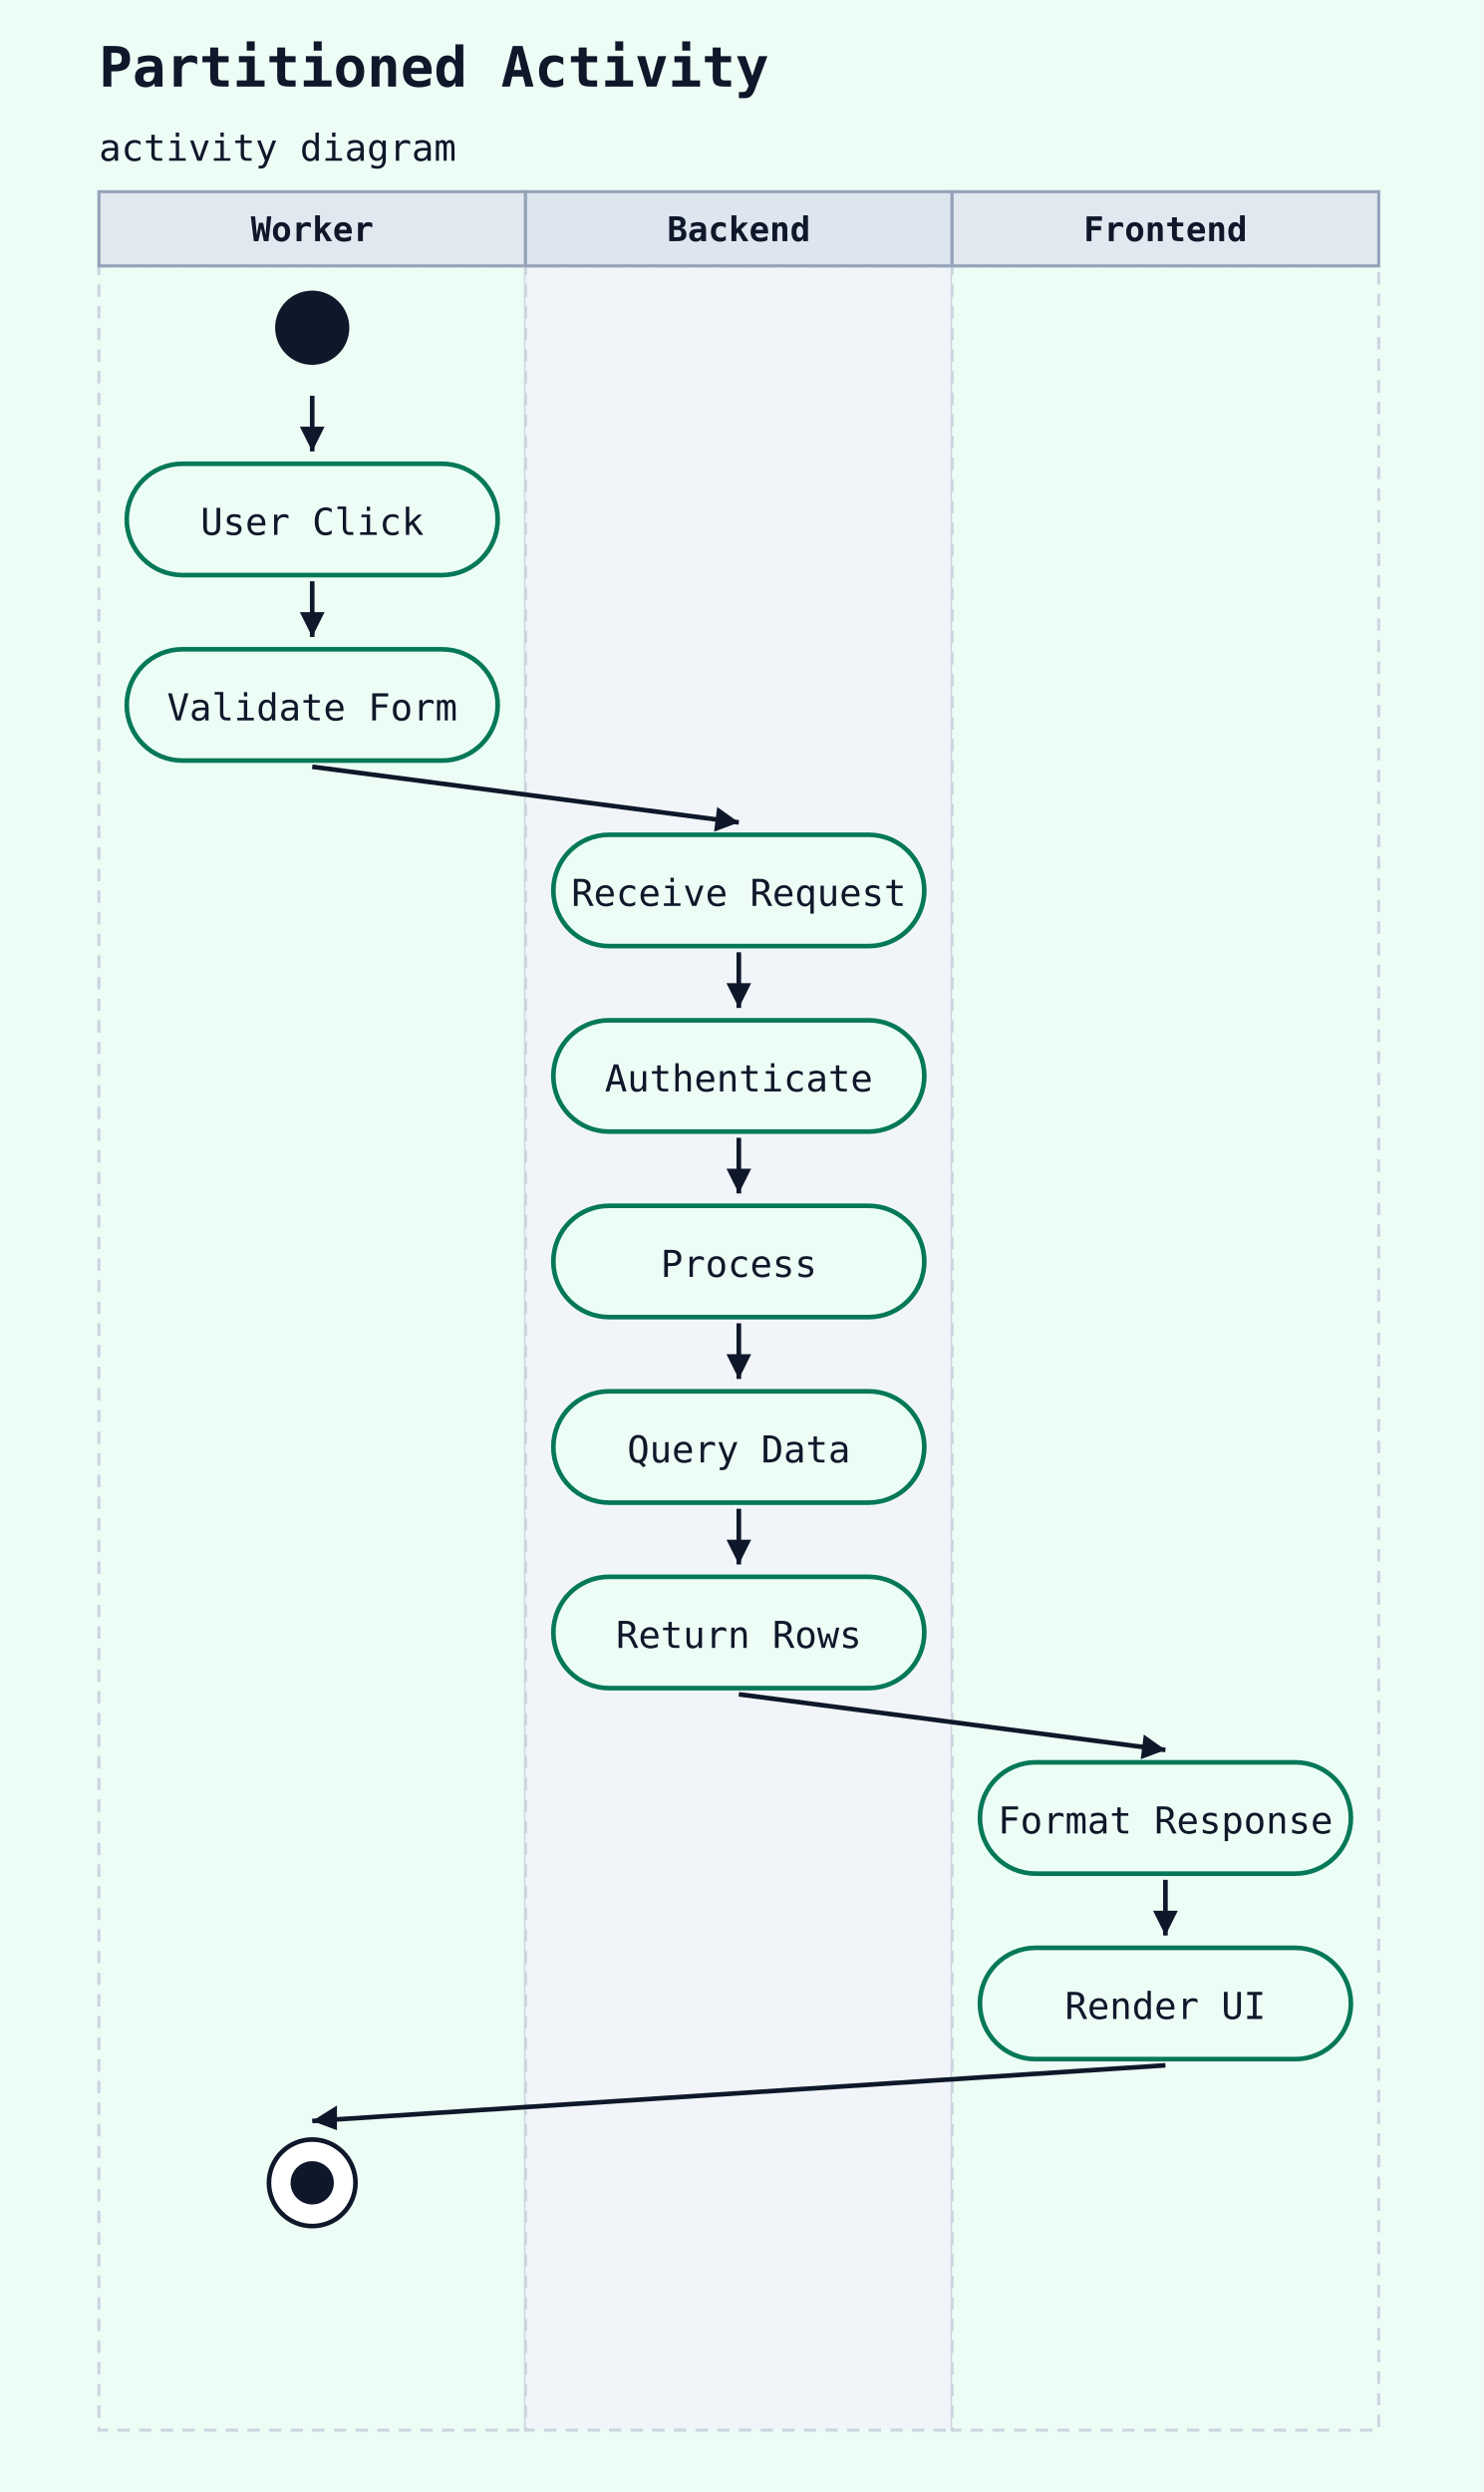
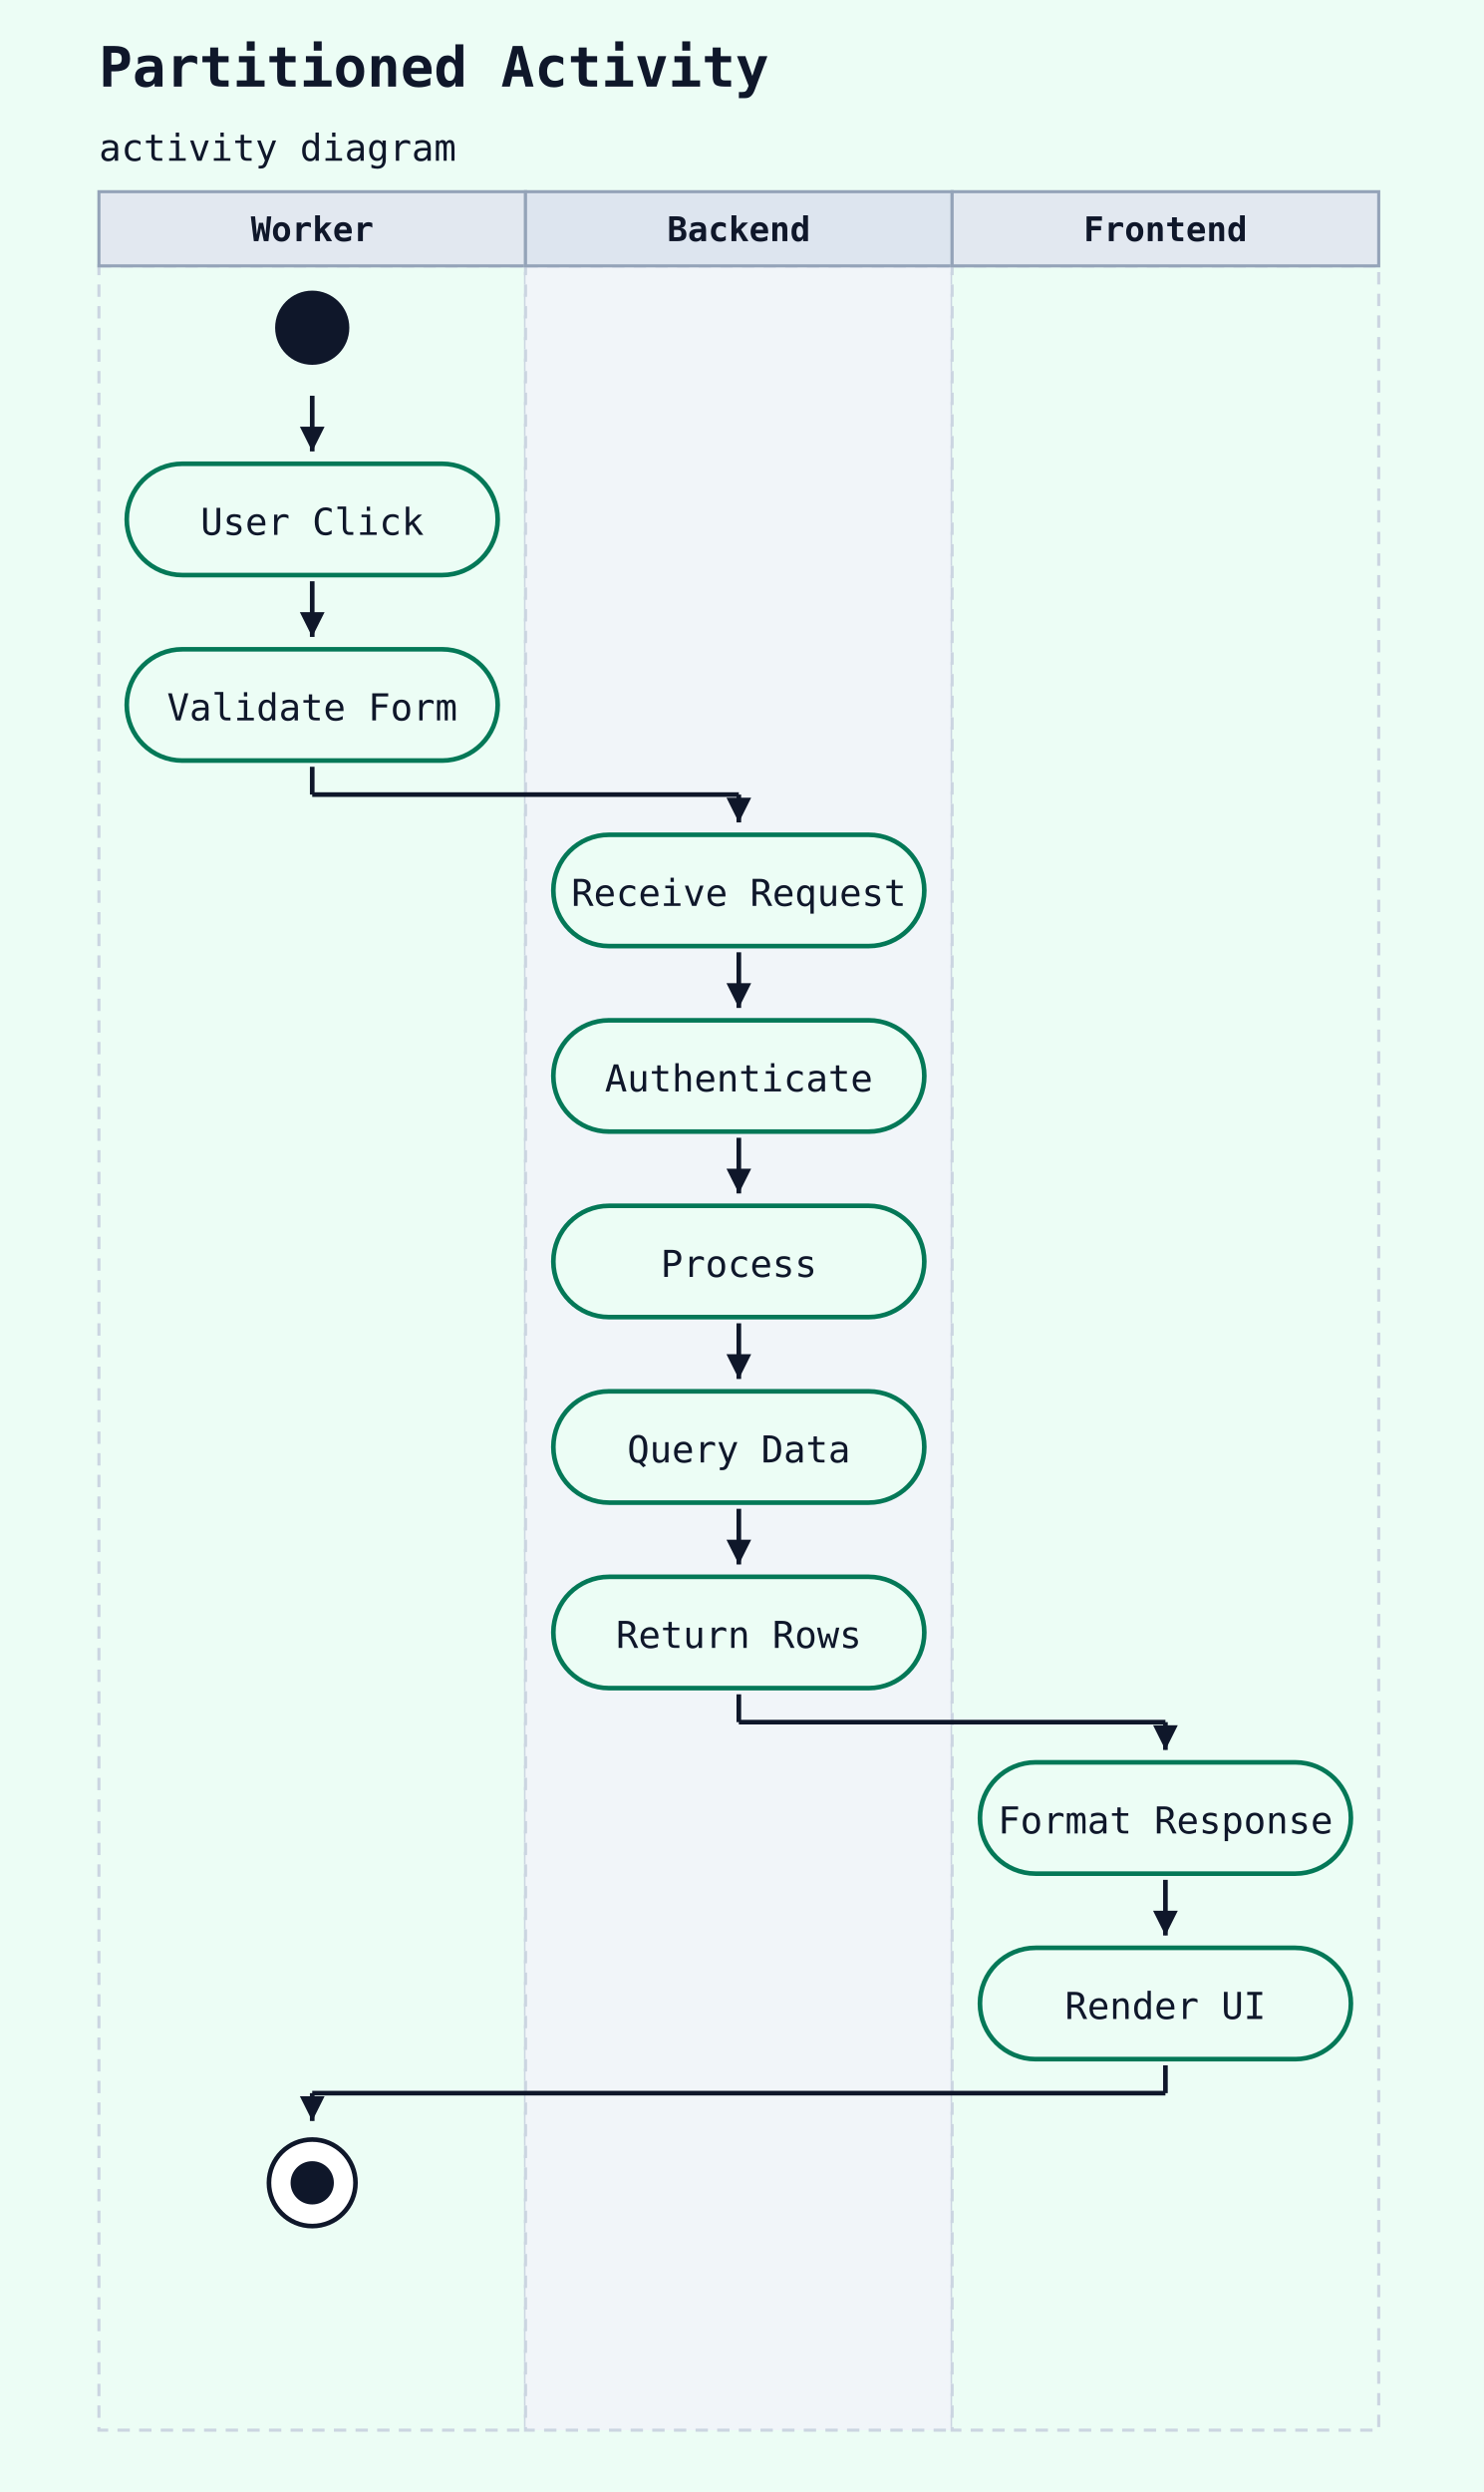
<svg xmlns="http://www.w3.org/2000/svg" width="480" height="806" viewBox="0 0 480 806">
  <rect width="100%" height="100%" fill="#ecfdf5" />
  <text x="32" y="28" font-family="monospace" font-size="18" font-weight="600" fill="#0f172a">Partitioned Activity</text>
  <text x="32" y="52" font-family="monospace" font-size="12" fill="#0f172a">activity diagram</text>
  <rect x="32" y="86" width="138" height="700" fill="#ecfdf5" stroke="#cbd5e1" stroke-width="1" stroke-dasharray="4 3" />
  <rect x="32" y="62" width="138" height="24" fill="#e2e8f0" stroke="#94a3b8" stroke-width="1" />
  <text x="101" y="78" text-anchor="middle" font-family="monospace" font-size="11" font-weight="600" fill="#0f172a">Worker</text>
  <rect x="170" y="86" width="138" height="700" fill="#f1f5f9" stroke="#cbd5e1" stroke-width="1" stroke-dasharray="4 3" />
  <rect x="170" y="62" width="138" height="24" fill="#dde5ef" stroke="#94a3b8" stroke-width="1" />
  <text x="239" y="78" text-anchor="middle" font-family="monospace" font-size="11" font-weight="600" fill="#0f172a">Backend</text>
  <rect x="308" y="86" width="138" height="700" fill="#ecfdf5" stroke="#cbd5e1" stroke-width="1" stroke-dasharray="4 3" />
  <rect x="308" y="62" width="138" height="24" fill="#e2e8f0" stroke="#94a3b8" stroke-width="1" />
  <text x="377" y="78" text-anchor="middle" font-family="monospace" font-size="11" font-weight="600" fill="#0f172a">Frontend</text>
  <circle cx="101" cy="106" r="12" fill="#0f172a" />
  <rect x="41" y="150" width="120" height="36" rx="18" ry="18" fill="#ecfdf5" stroke="#047857" stroke-width="1.5" />
  <text x="101" y="173" text-anchor="middle" font-family="monospace" font-size="12" fill="#0f172a">User Click</text>
  <line x1="101" y1="128" x2="101" y2="146" stroke="#0f172a" stroke-width="1.5" />
  <polygon points="101,146 97,138 105,138" fill="#0f172a" />
  <rect x="41" y="210" width="120" height="36" rx="18" ry="18" fill="#ecfdf5" stroke="#047857" stroke-width="1.5" />
  <text x="101" y="233" text-anchor="middle" font-family="monospace" font-size="12" fill="#0f172a">Validate Form</text>
  <line x1="101" y1="188" x2="101" y2="206" stroke="#0f172a" stroke-width="1.5" />
  <polygon points="101,206 97,198 105,198" fill="#0f172a" />
  <rect x="179" y="270" width="120" height="36" rx="18" ry="18" fill="#ecfdf5" stroke="#047857" stroke-width="1.5" />
  <text x="239" y="293" text-anchor="middle" font-family="monospace" font-size="12" fill="#0f172a">Receive Request</text>
-   <line x1="101" y1="248" x2="239" y2="266" stroke="#0f172a" stroke-width="1.5" />
-   <polygon points="239,266 231,269 232,261" fill="#0f172a" />
+   <line x1="101" y1="248" x2="101" y2="257" stroke="#0f172a" stroke-width="1.5" />
+   <line x1="101" y1="257" x2="239" y2="257" stroke="#0f172a" stroke-width="1.5" />
+   <line x1="239" y1="257" x2="239" y2="266" stroke="#0f172a" stroke-width="1.5" />
+   <polygon points="239,266 235,258 243,258" fill="#0f172a" />
  <rect x="179" y="330" width="120" height="36" rx="18" ry="18" fill="#ecfdf5" stroke="#047857" stroke-width="1.5" />
  <text x="239" y="353" text-anchor="middle" font-family="monospace" font-size="12" fill="#0f172a">Authenticate</text>
  <line x1="239" y1="308" x2="239" y2="326" stroke="#0f172a" stroke-width="1.5" />
  <polygon points="239,326 235,318 243,318" fill="#0f172a" />
  <rect x="179" y="390" width="120" height="36" rx="18" ry="18" fill="#ecfdf5" stroke="#047857" stroke-width="1.5" />
  <text x="239" y="413" text-anchor="middle" font-family="monospace" font-size="12" fill="#0f172a">Process</text>
  <line x1="239" y1="368" x2="239" y2="386" stroke="#0f172a" stroke-width="1.5" />
  <polygon points="239,386 235,378 243,378" fill="#0f172a" />
  <rect x="179" y="450" width="120" height="36" rx="18" ry="18" fill="#ecfdf5" stroke="#047857" stroke-width="1.5" />
  <text x="239" y="473" text-anchor="middle" font-family="monospace" font-size="12" fill="#0f172a">Query Data</text>
  <line x1="239" y1="428" x2="239" y2="446" stroke="#0f172a" stroke-width="1.5" />
  <polygon points="239,446 235,438 243,438" fill="#0f172a" />
  <rect x="179" y="510" width="120" height="36" rx="18" ry="18" fill="#ecfdf5" stroke="#047857" stroke-width="1.5" />
  <text x="239" y="533" text-anchor="middle" font-family="monospace" font-size="12" fill="#0f172a">Return Rows</text>
  <line x1="239" y1="488" x2="239" y2="506" stroke="#0f172a" stroke-width="1.5" />
  <polygon points="239,506 235,498 243,498" fill="#0f172a" />
  <rect x="317" y="570" width="120" height="36" rx="18" ry="18" fill="#ecfdf5" stroke="#047857" stroke-width="1.5" />
  <text x="377" y="593" text-anchor="middle" font-family="monospace" font-size="12" fill="#0f172a">Format Response</text>
-   <line x1="239" y1="548" x2="377" y2="566" stroke="#0f172a" stroke-width="1.5" />
-   <polygon points="377,566 369,569 370,561" fill="#0f172a" />
+   <line x1="239" y1="548" x2="239" y2="557" stroke="#0f172a" stroke-width="1.5" />
+   <line x1="239" y1="557" x2="377" y2="557" stroke="#0f172a" stroke-width="1.5" />
+   <line x1="377" y1="557" x2="377" y2="566" stroke="#0f172a" stroke-width="1.5" />
+   <polygon points="377,566 373,558 381,558" fill="#0f172a" />
  <rect x="317" y="630" width="120" height="36" rx="18" ry="18" fill="#ecfdf5" stroke="#047857" stroke-width="1.5" />
  <text x="377" y="653" text-anchor="middle" font-family="monospace" font-size="12" fill="#0f172a">Render UI</text>
  <line x1="377" y1="608" x2="377" y2="626" stroke="#0f172a" stroke-width="1.5" />
  <polygon points="377,626 373,618 381,618" fill="#0f172a" />
  <circle cx="101" cy="706" r="14" fill="white" stroke="#0f172a" stroke-width="1.5" />
  <circle cx="101" cy="706" r="7" fill="#0f172a" />
-   <line x1="377" y1="668" x2="101" y2="686" stroke="#0f172a" stroke-width="1.5" />
-   <polygon points="101,686 109,681 109,689" fill="#0f172a" />
+   <line x1="377" y1="668" x2="377" y2="677" stroke="#0f172a" stroke-width="1.5" />
+   <line x1="377" y1="677" x2="101" y2="677" stroke="#0f172a" stroke-width="1.5" />
+   <line x1="101" y1="677" x2="101" y2="686" stroke="#0f172a" stroke-width="1.5" />
+   <polygon points="101,686 97,678 105,678" fill="#0f172a" />
</svg>
